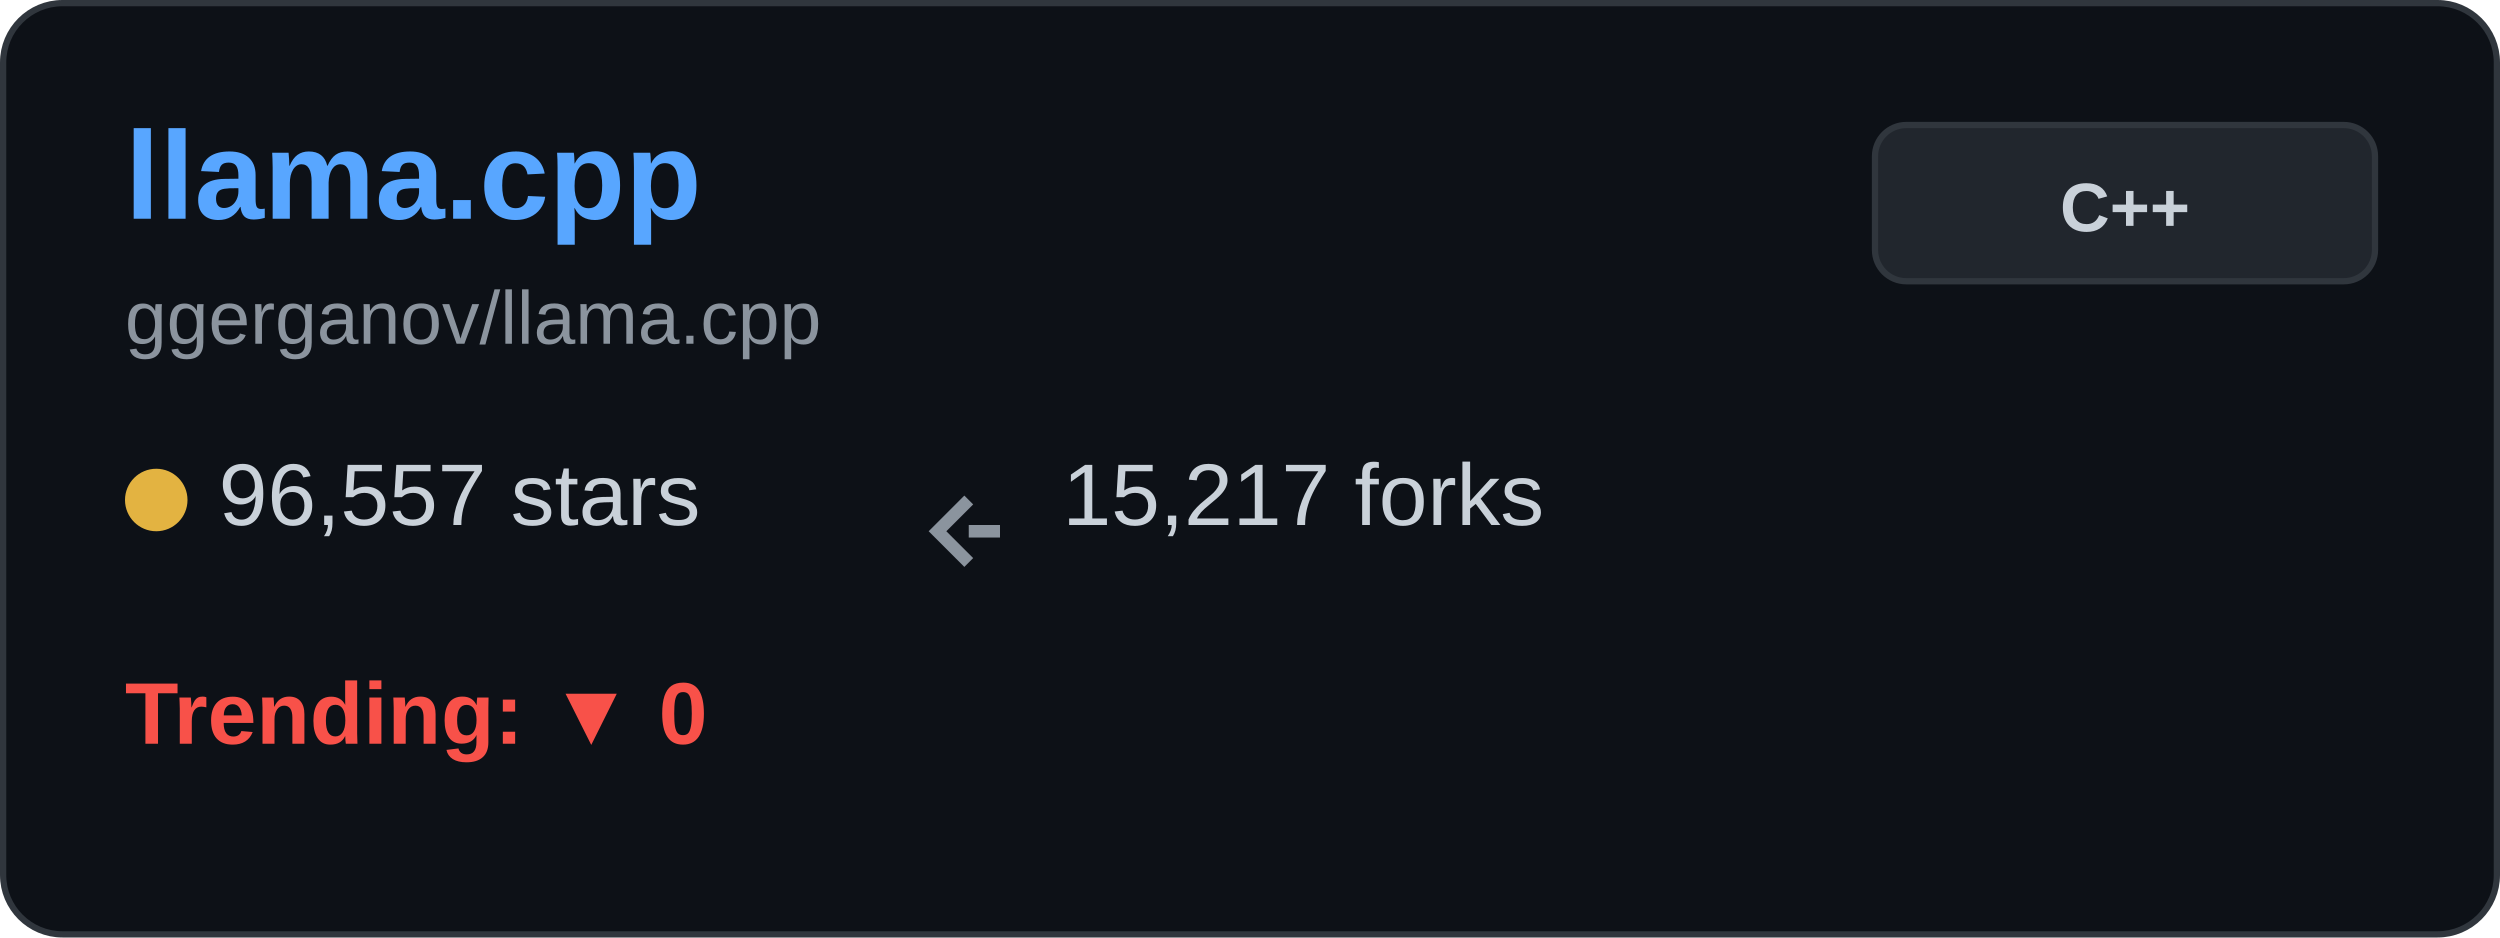
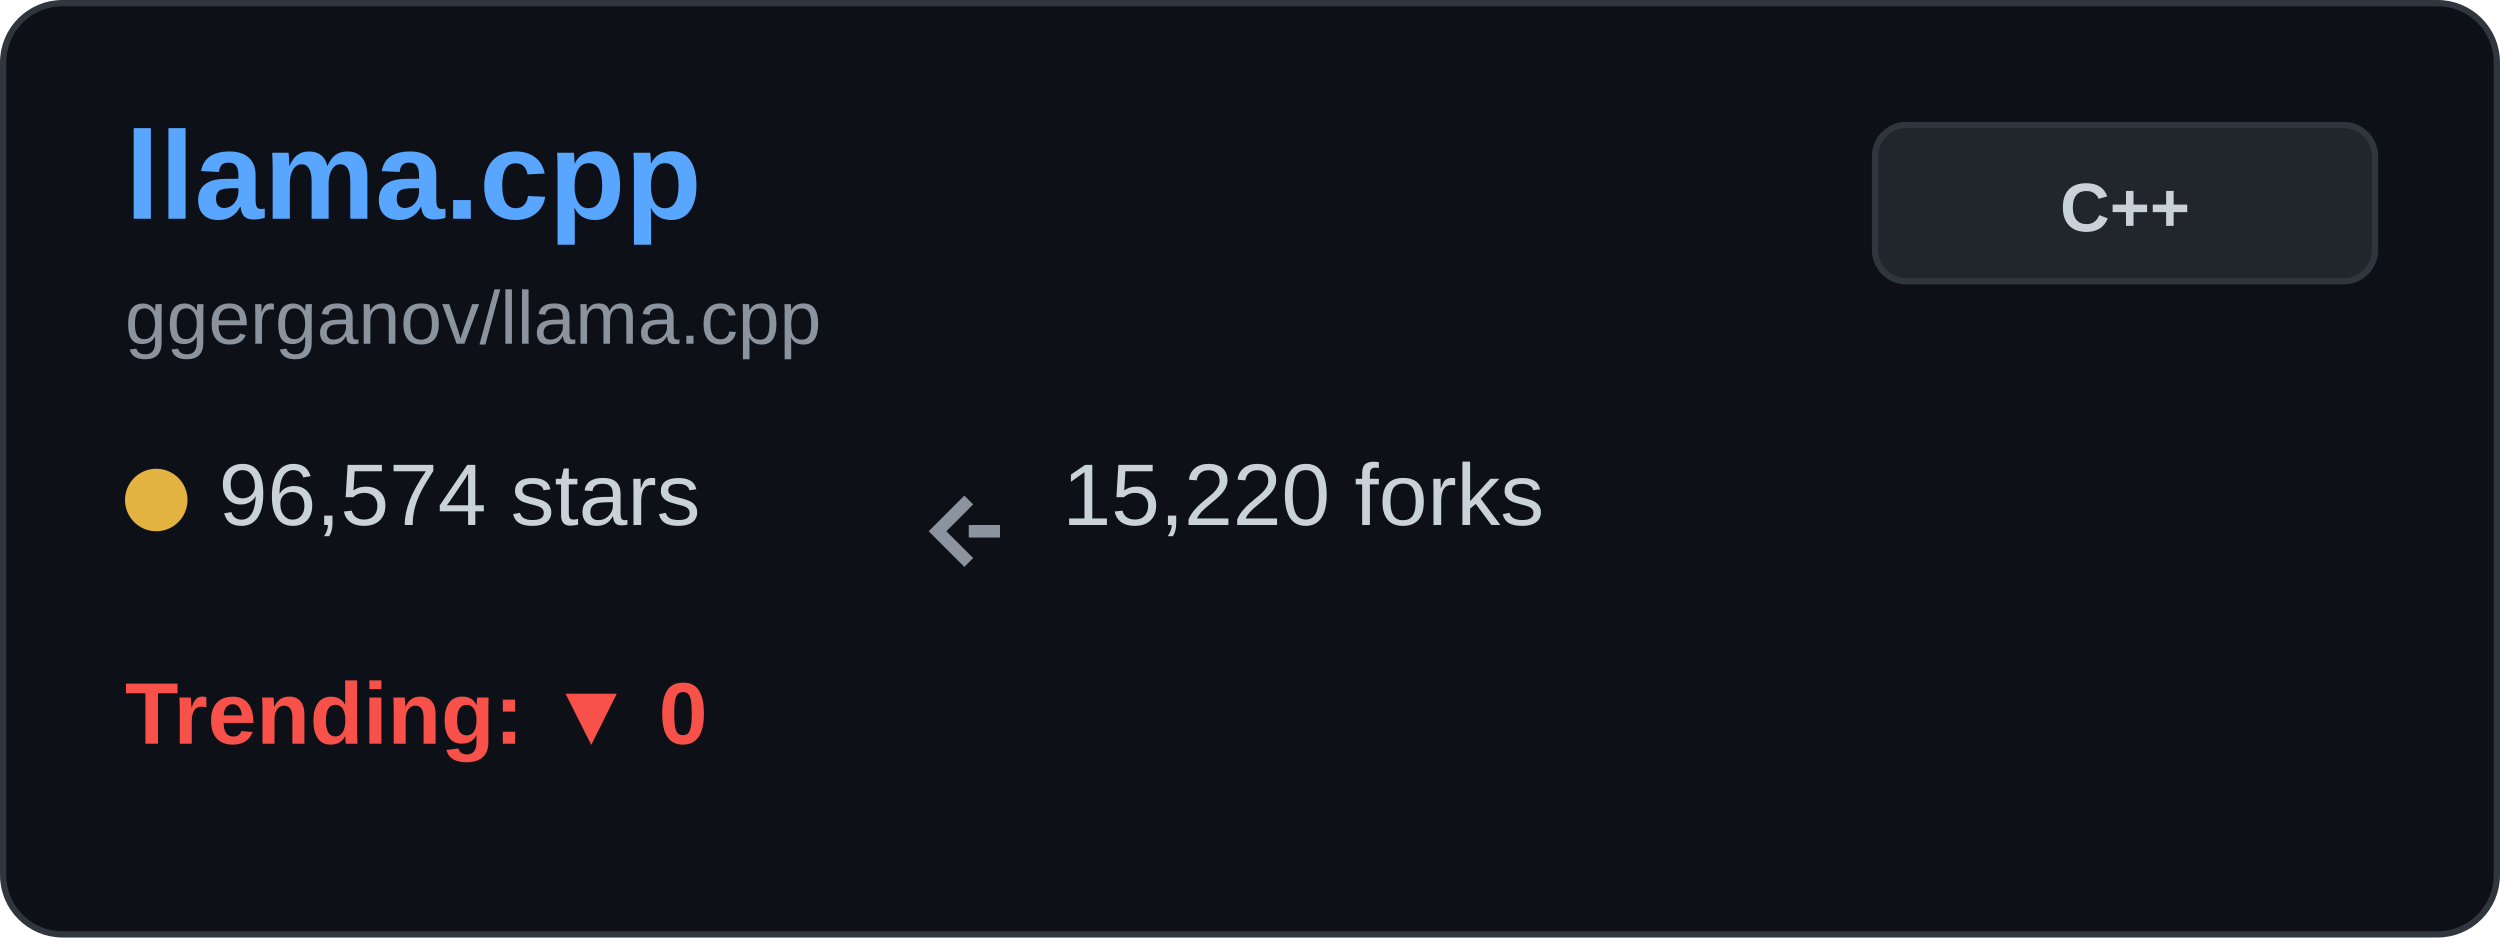
<svg xmlns="http://www.w3.org/2000/svg" width="400" height="150" viewBox="0 0 400 150" fill="none">
  <rect x="0.5" y="0.5" width="399" height="149" rx="9.5" fill="#0d1117" stroke="#30363d" />
  <text x="20" y="35" font-family="Arial, sans-serif" font-size="20" font-weight="bold" fill="#58a6ff">llama.cpp</text>
  <text x="20" y="55" font-family="Arial, sans-serif" font-size="12" fill="#8b949e">ggerganov/llama.cpp</text>
  <g transform="translate(20, 80)">
    <circle cx="5" cy="0" r="5" fill="#e3b341" />
-     <text x="15" y="4" font-family="Arial, sans-serif" font-size="14" fill="#c9d1d9">96,557 stars</text>
+     <text x="15" y="4" font-family="Arial, sans-serif" font-size="14" fill="#c9d1d9">96,574 stars</text>
  </g>
  <g transform="translate(150, 80)">
    <path d="M5 0 L0 5 L5 10 M5 5 L10 5" stroke="#8b949e" stroke-width="2" fill="none" />
-     <text x="20" y="4" font-family="Arial, sans-serif" font-size="14" fill="#c9d1d9">15,217 forks</text>
+     <text x="20" y="4" font-family="Arial, sans-serif" font-size="14" fill="#c9d1d9">15,220 forks</text>
  </g>
  <g transform="translate(20, 115)">
    <text x="0" y="4" font-family="Arial, sans-serif" font-size="14" font-weight="bold" fill="#f85149">Trending: ▼ 0</text>
  </g>
  <rect x="300" y="20" width="80" height="25" rx="5" fill="#21262d" stroke="#30363d" />
  <text x="340" y="37" font-family="Arial, sans-serif" font-size="11" font-weight="bold" fill="#c9d1d9" text-anchor="middle">C++</text>
</svg>
